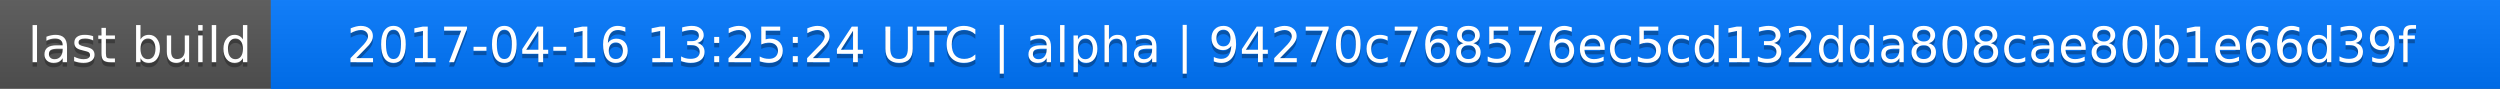
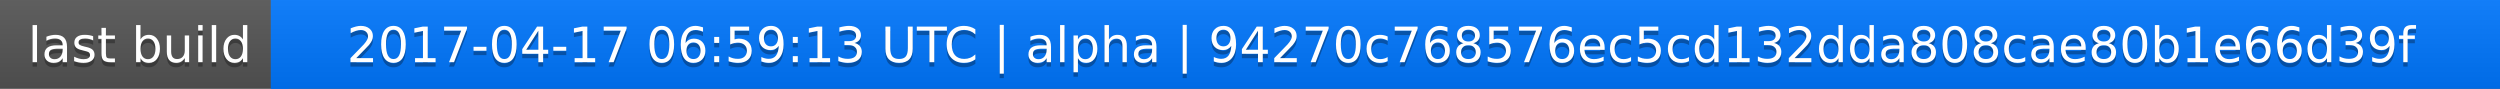
<svg xmlns="http://www.w3.org/2000/svg" width="563" height="20">
  <linearGradient id="a" x2="0" y2="100%">
    <stop offset="0" stop-color="#bbb" stop-opacity=".1" />
    <stop offset="1" stop-opacity=".1" />
  </linearGradient>
  <rect rx="0" width="563" height="20" fill="#555" />
  <rect rx="0" x="61" width="502" height="20" fill="#07f" />
  <path fill="#07f" d="M61 0h4v20h-4z" />
  <rect rx="0" width="563" height="20" fill="url(#a)" />
  <g fill="#fff" text-anchor="middle" font-family="DejaVu Sans,Verdana,Geneva,sans-serif" font-size="11">
    <text x="31.5" y="15" fill="#010101" fill-opacity=".3">last build</text>
    <text x="31.5" y="14">last build</text>
-     <text x="311" y="15" fill="#010101" fill-opacity=".3">2017-04-16 13:25:24 UTC | alpha | 94270c768576ec5cd132dda808cae80b1e66d39f</text>
-     <text x="311" y="14">2017-04-16 13:25:24 UTC | alpha | 94270c768576ec5cd132dda808cae80b1e66d39f</text>
+     <text x="311" y="15" fill="#010101" fill-opacity=".3">2017-04-17 06:59:13 UTC | alpha | 94270c768576ec5cd132dda808cae80b1e66d39f</text>
+     <text x="311" y="14">2017-04-17 06:59:13 UTC | alpha | 94270c768576ec5cd132dda808cae80b1e66d39f</text>
  </g>
</svg>
